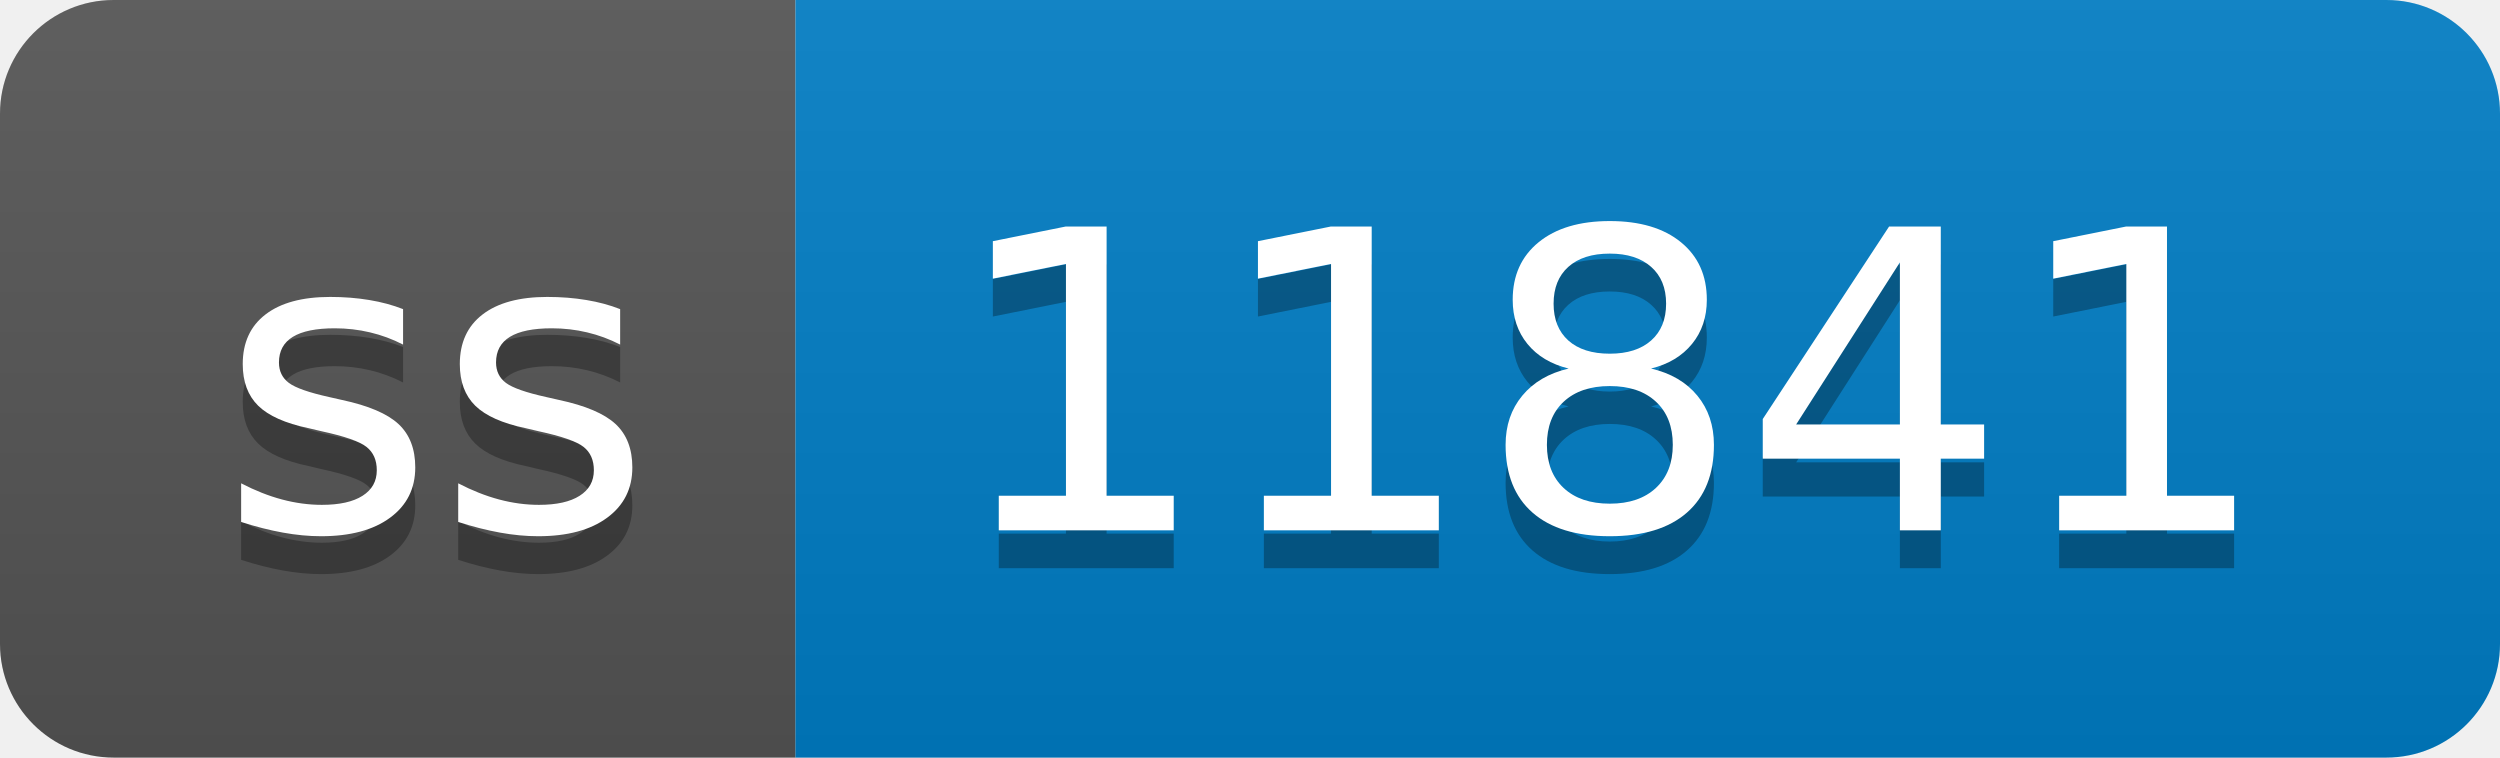
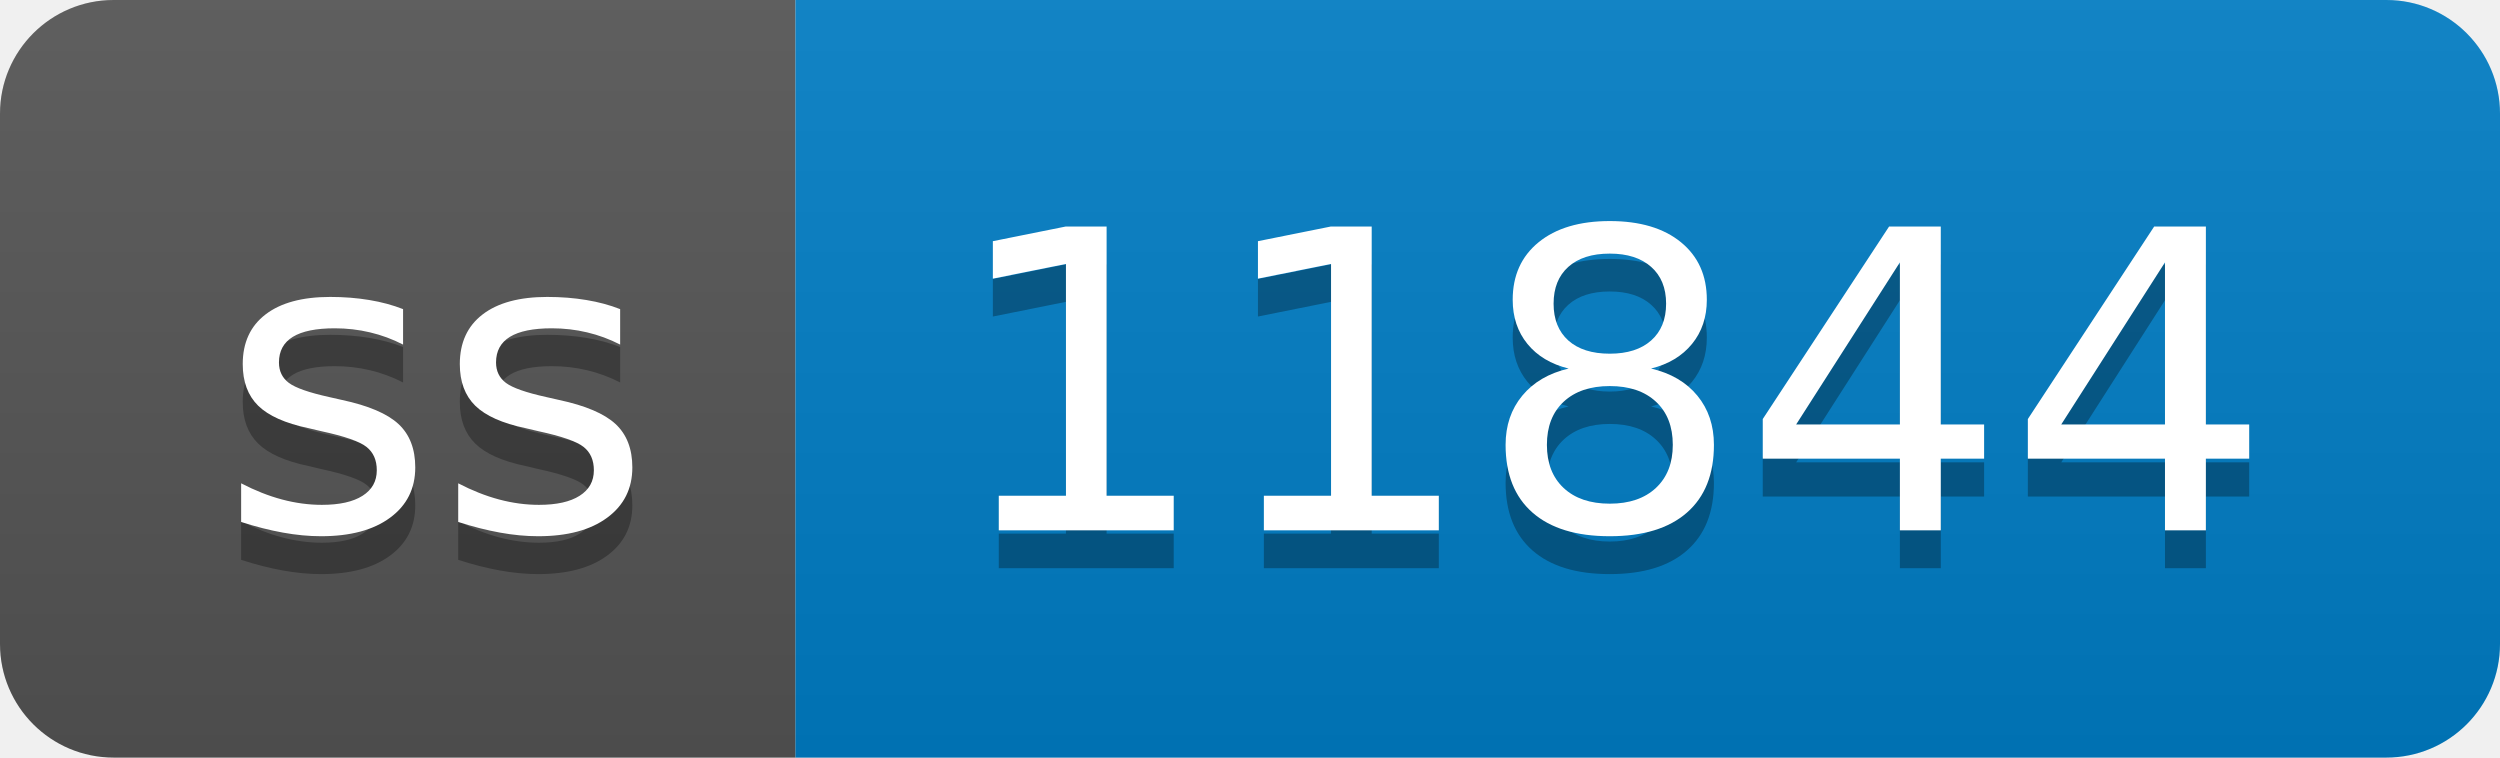
- <svg xmlns="http://www.w3.org/2000/svg" width="66" height="20" role="img" aria-label="ss: 11841">
+ <svg xmlns="http://www.w3.org/2000/svg" width="66" height="20" role="img" aria-label="ss: 11844">
  <linearGradient id="s" x2="0" y2="100%">
    <stop offset="0" stop-color="#bbb" stop-opacity=".1" />
    <stop offset="1" stop-opacity=".1" />
  </linearGradient>
  <clipPath id="r">
    <rect width="66" height="20" rx="3" fill="#fff" />
  </clipPath>
  <g clip-path="url(#r)">
    <rect width="21" height="20" fill="#555" />
    <rect x="21" width="45" height="20" fill="#007ec6" />
    <rect width="66" height="20" fill="url(#s)" />
  </g>
  <g fill="#fff" text-anchor="middle" font-family="Verdana,Geneva,DejaVu Sans,sans-serif" text-rendering="geometricPrecision" font-size="110">
    <text aria-hidden="true" x="115" y="150" fill="#010101" fill-opacity=".3" transform="scale(.1)" textLength="110">ss</text>
    <text x="115" y="140" transform="scale(.1)" fill="#fff" textLength="110">ss</text>
-     <text aria-hidden="true" x="425" y="150" fill="#010101" fill-opacity=".3" transform="scale(.1)" textLength="350">11841</text>
-     <text x="425" y="140" transform="scale(.1)" fill="#fff" textLength="350">11841</text>
+     <text aria-hidden="true" x="425" y="150" fill="#010101" fill-opacity=".3" transform="scale(.1)" textLength="350">11844</text>
+     <text x="425" y="140" transform="scale(.1)" fill="#fff" textLength="350">11844</text>
  </g>
</svg>
